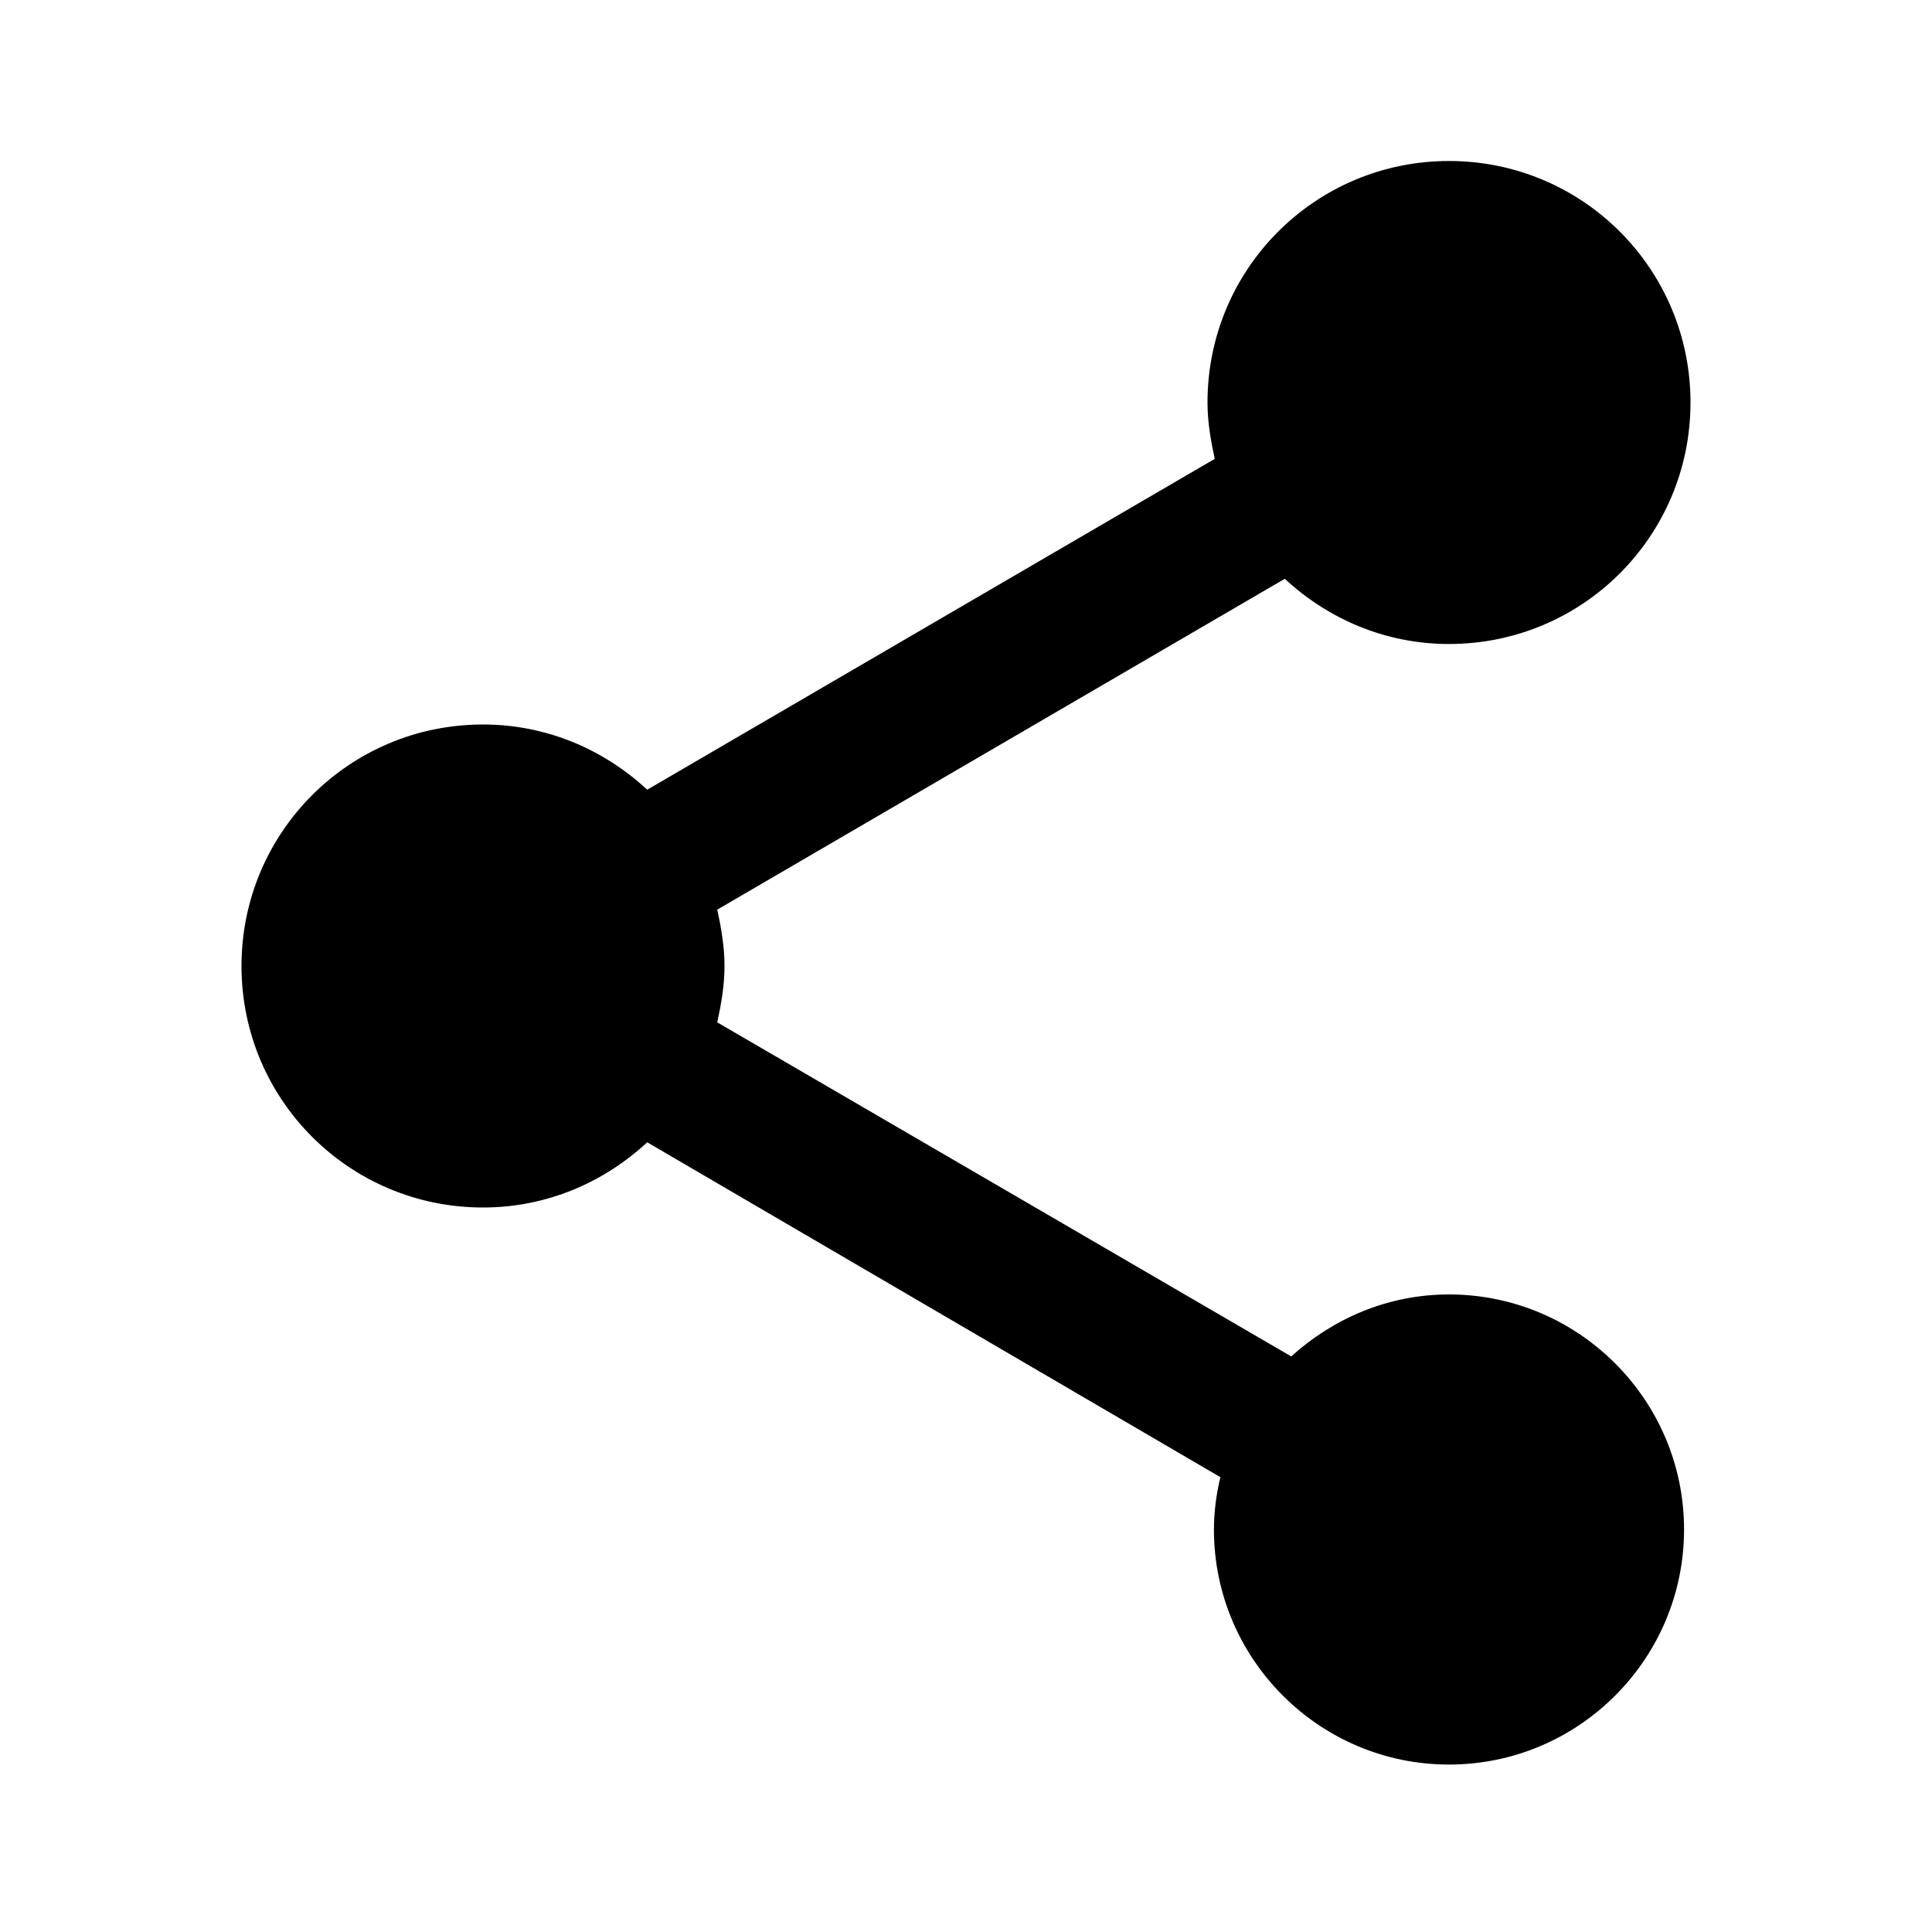
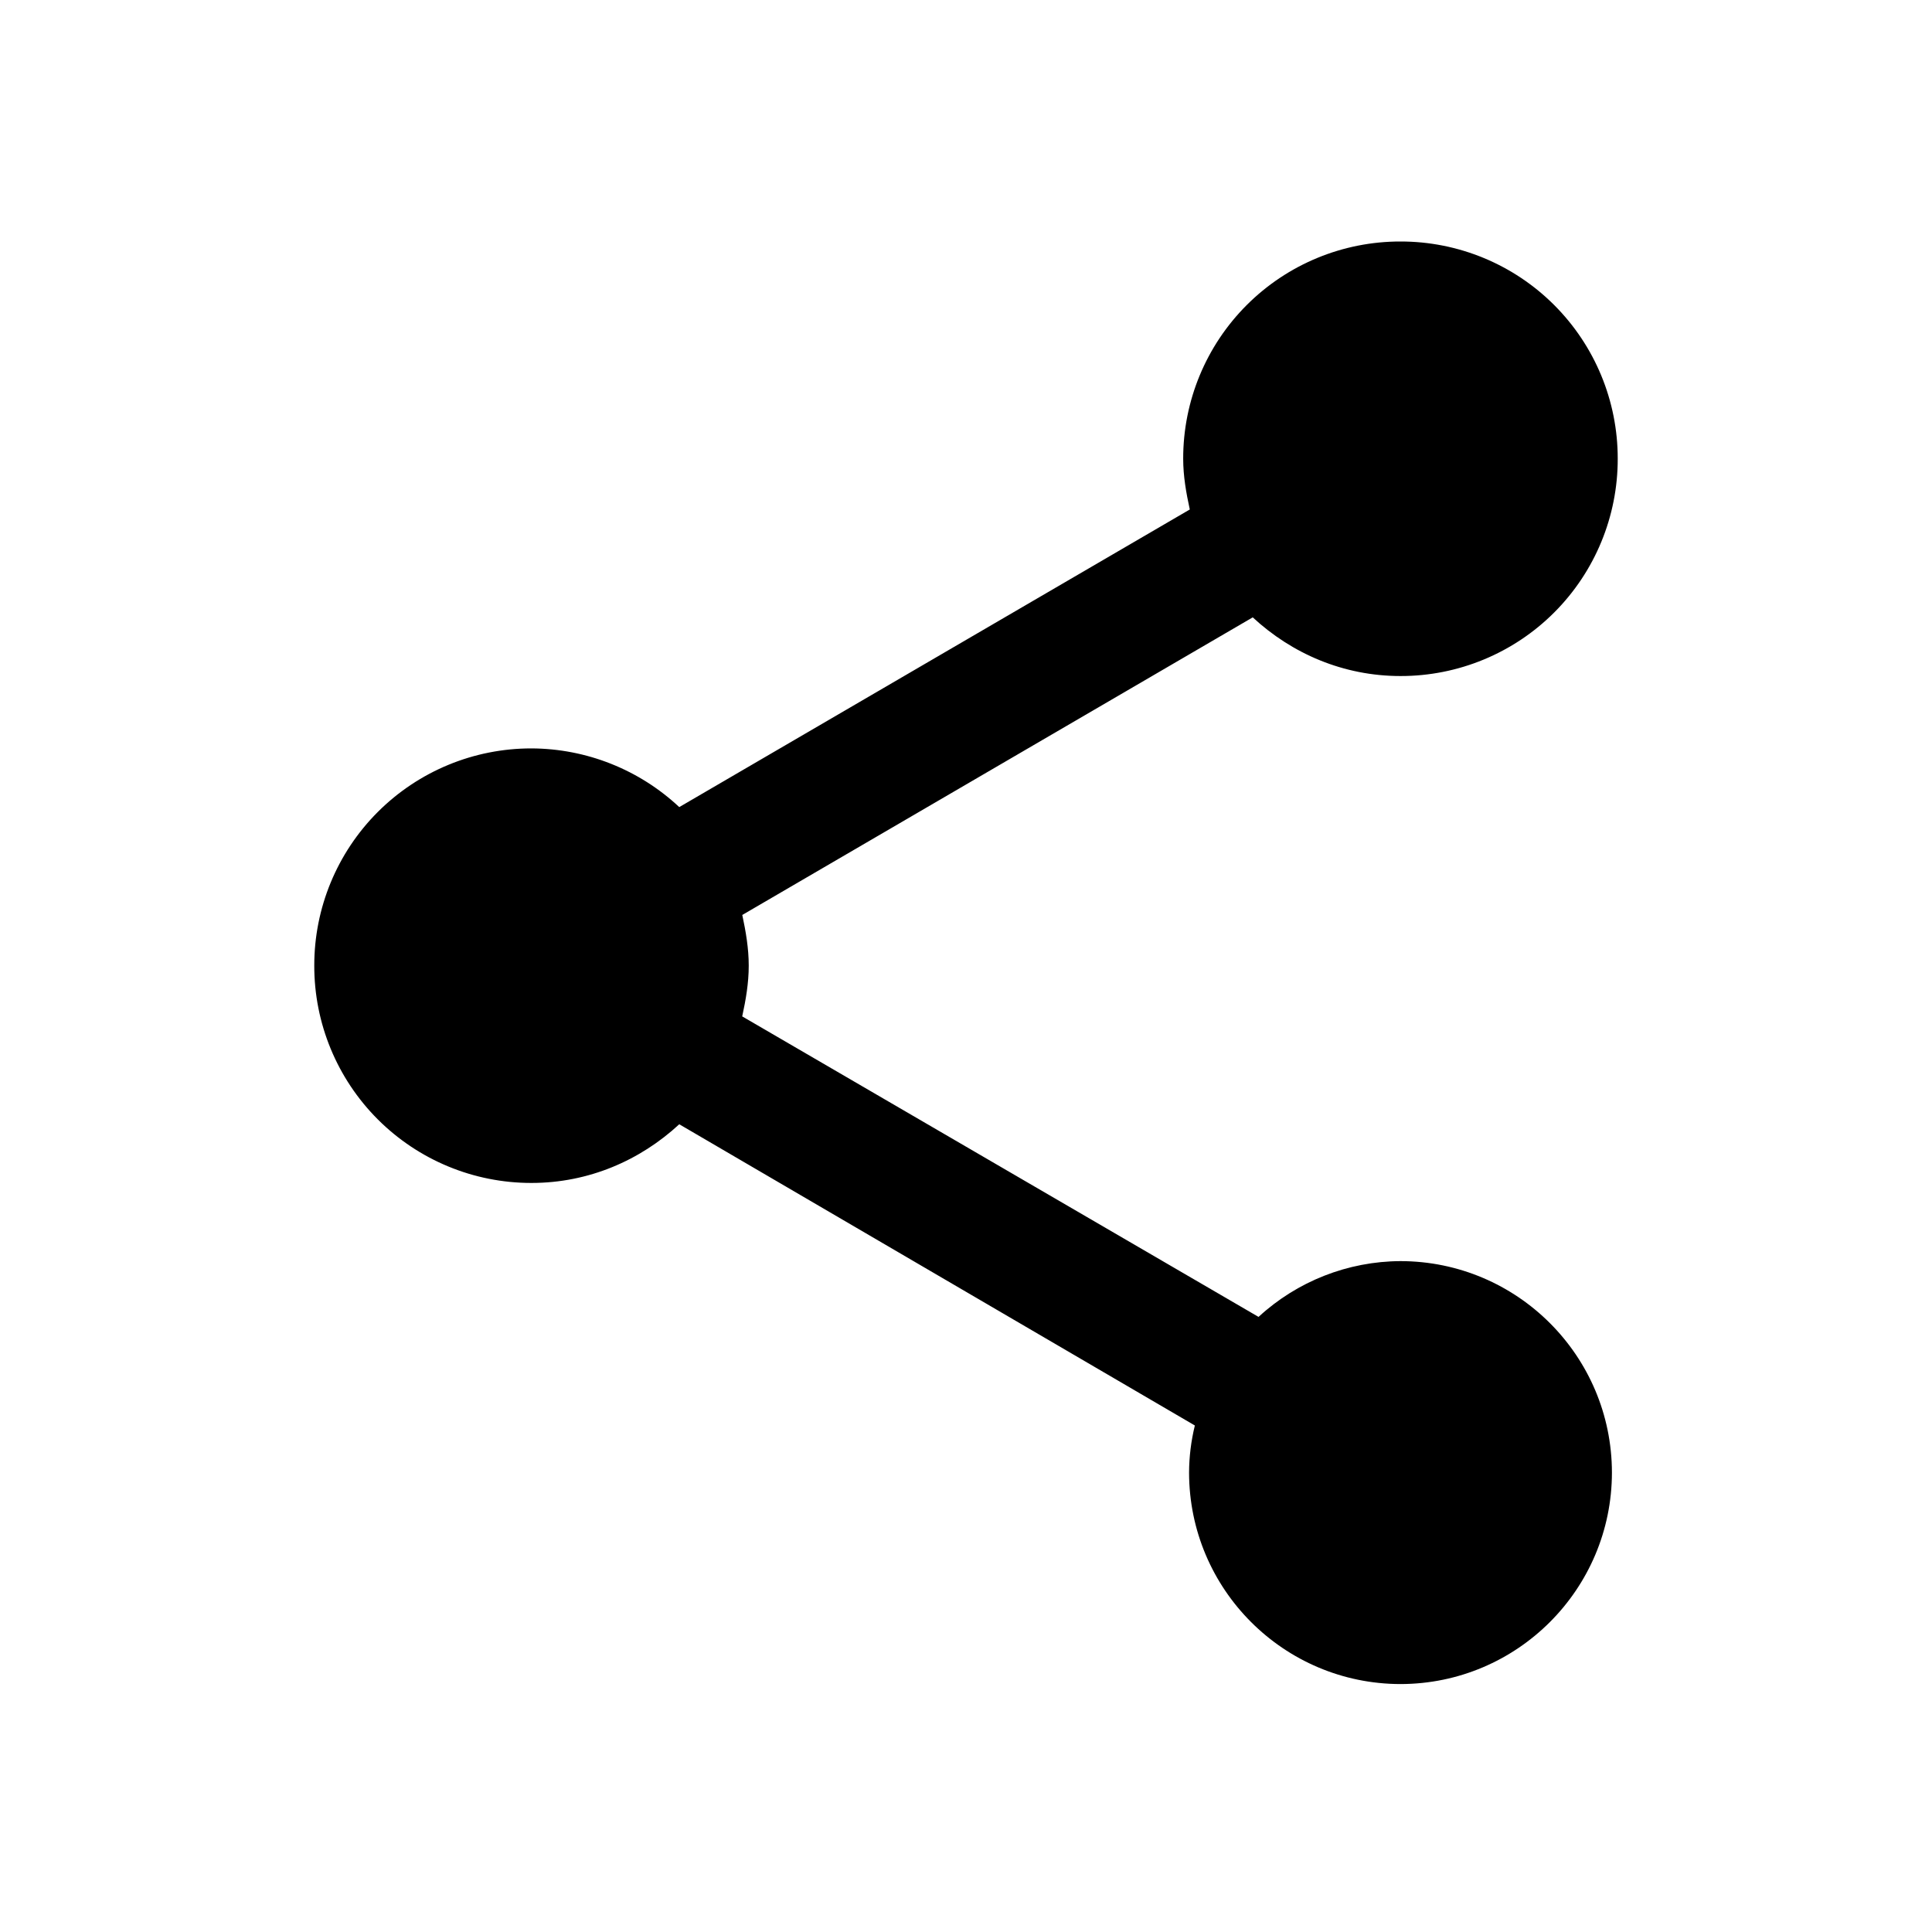
<svg xmlns="http://www.w3.org/2000/svg" fill="currentColor" viewBox="0 0 24 24">
-   <path d="M18 16.08c-.76 0-1.44.3-1.96.77L8.91 12.7c.05-.23.09-.46.09-.7s-.04-.47-.09-.7l7.05-4.11c.54.5 1.25.81 2.04.81 1.66 0 3-1.34 3-3s-1.34-3-3-3-3 1.34-3 3c0 .24.04.47.09.7L8.04 9.81C7.5 9.31 6.79 9 6 9c-1.66 0-3 1.34-3 3s1.34 3 3 3c.79 0 1.5-.31 2.04-.81l7.12 4.16c-.05.21-.08.43-.08.65 0 1.61 1.31 2.92 2.92 2.92s2.92-1.31 2.92-2.92-1.31-2.92-2.92-2.92" />
+   <path d="M17.398 15.666a2.62 2.62 0 0 0-1.764.693L9.22 12.626c.045-.207.081-.414.081-.63s-.036-.423-.08-.63l6.341-3.697c.486.45 1.125.729 1.836.729a2.695 2.695 0 0 0 2.698-2.7A2.695 2.695 0 0 0 17.398 3a2.695 2.695 0 0 0-2.7 2.699c0 .216.037.423.082.63l-6.342 3.697a2.7 2.7 0 0 0-1.836-.729 2.695 2.695 0 0 0-2.698 2.699 2.695 2.695 0 0 0 2.698 2.699c.711 0 1.35-.28 1.836-.729l6.405 3.742a2.5 2.5 0 0 0-.072.585 2.63 2.63 0 0 0 2.627 2.627 2.63 2.63 0 0 0 2.626-2.627 2.63 2.63 0 0 0-2.626-2.627" />
</svg>
